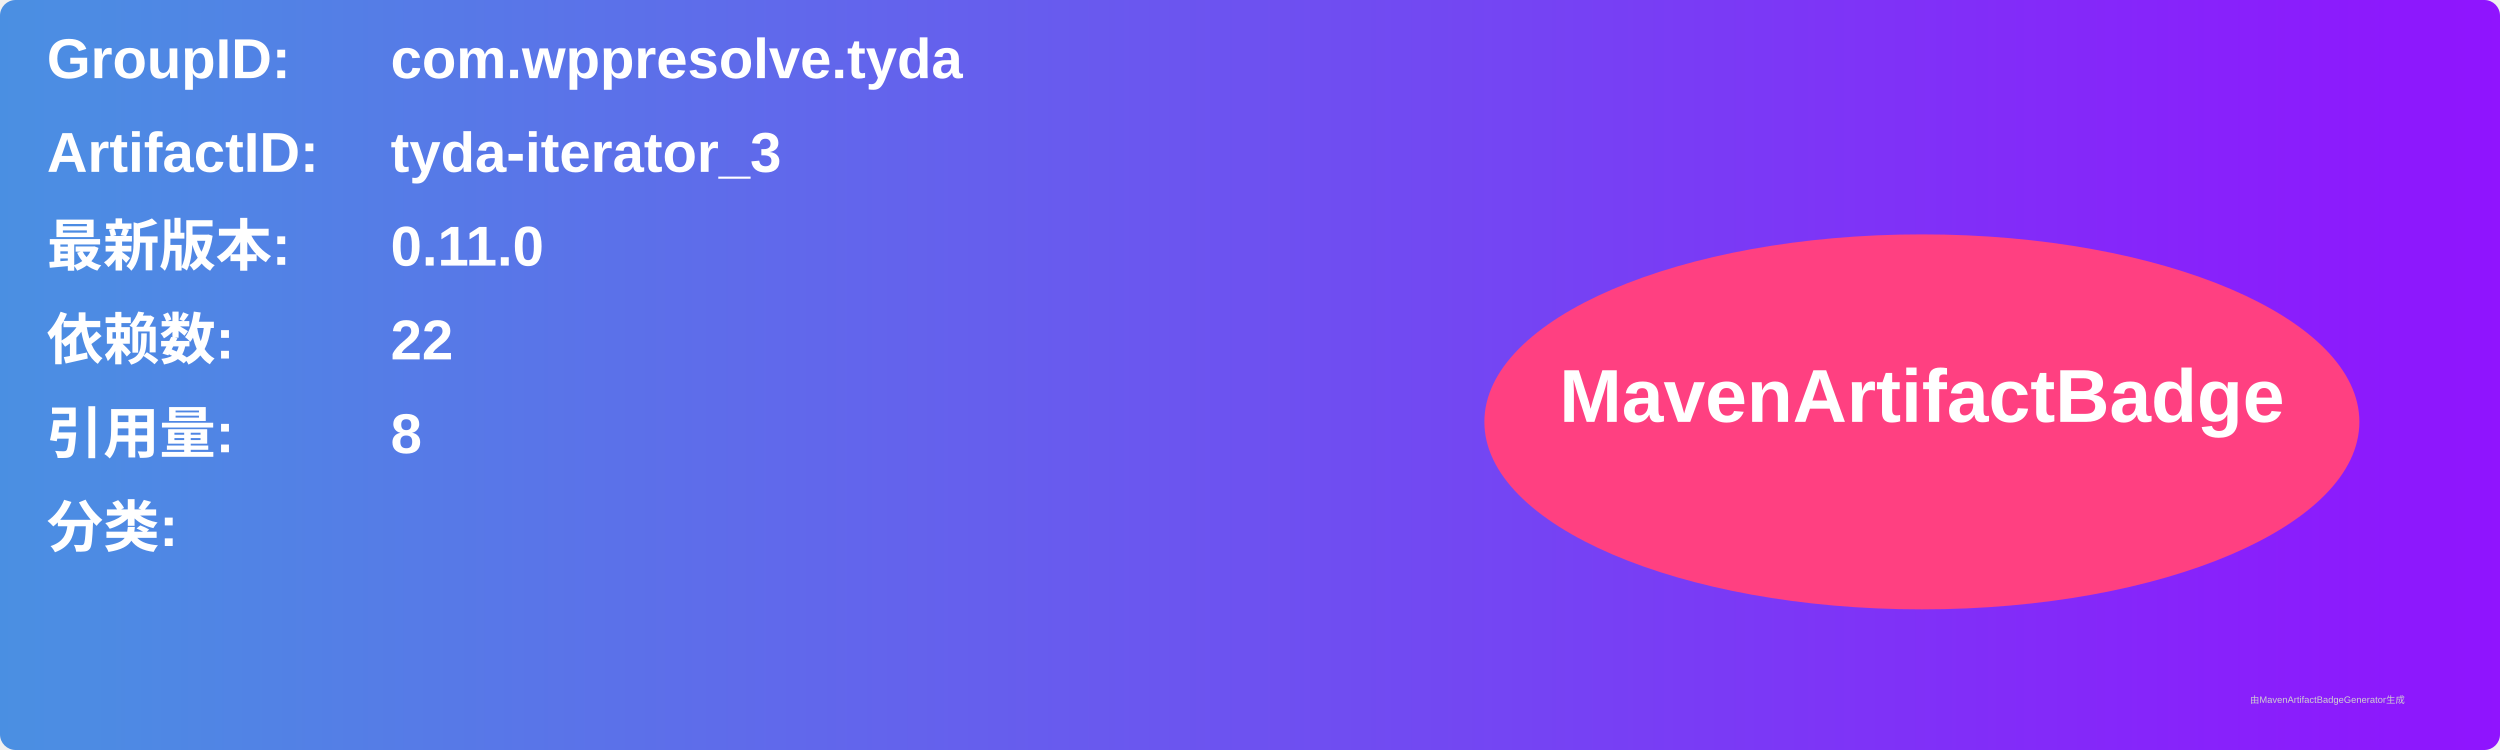
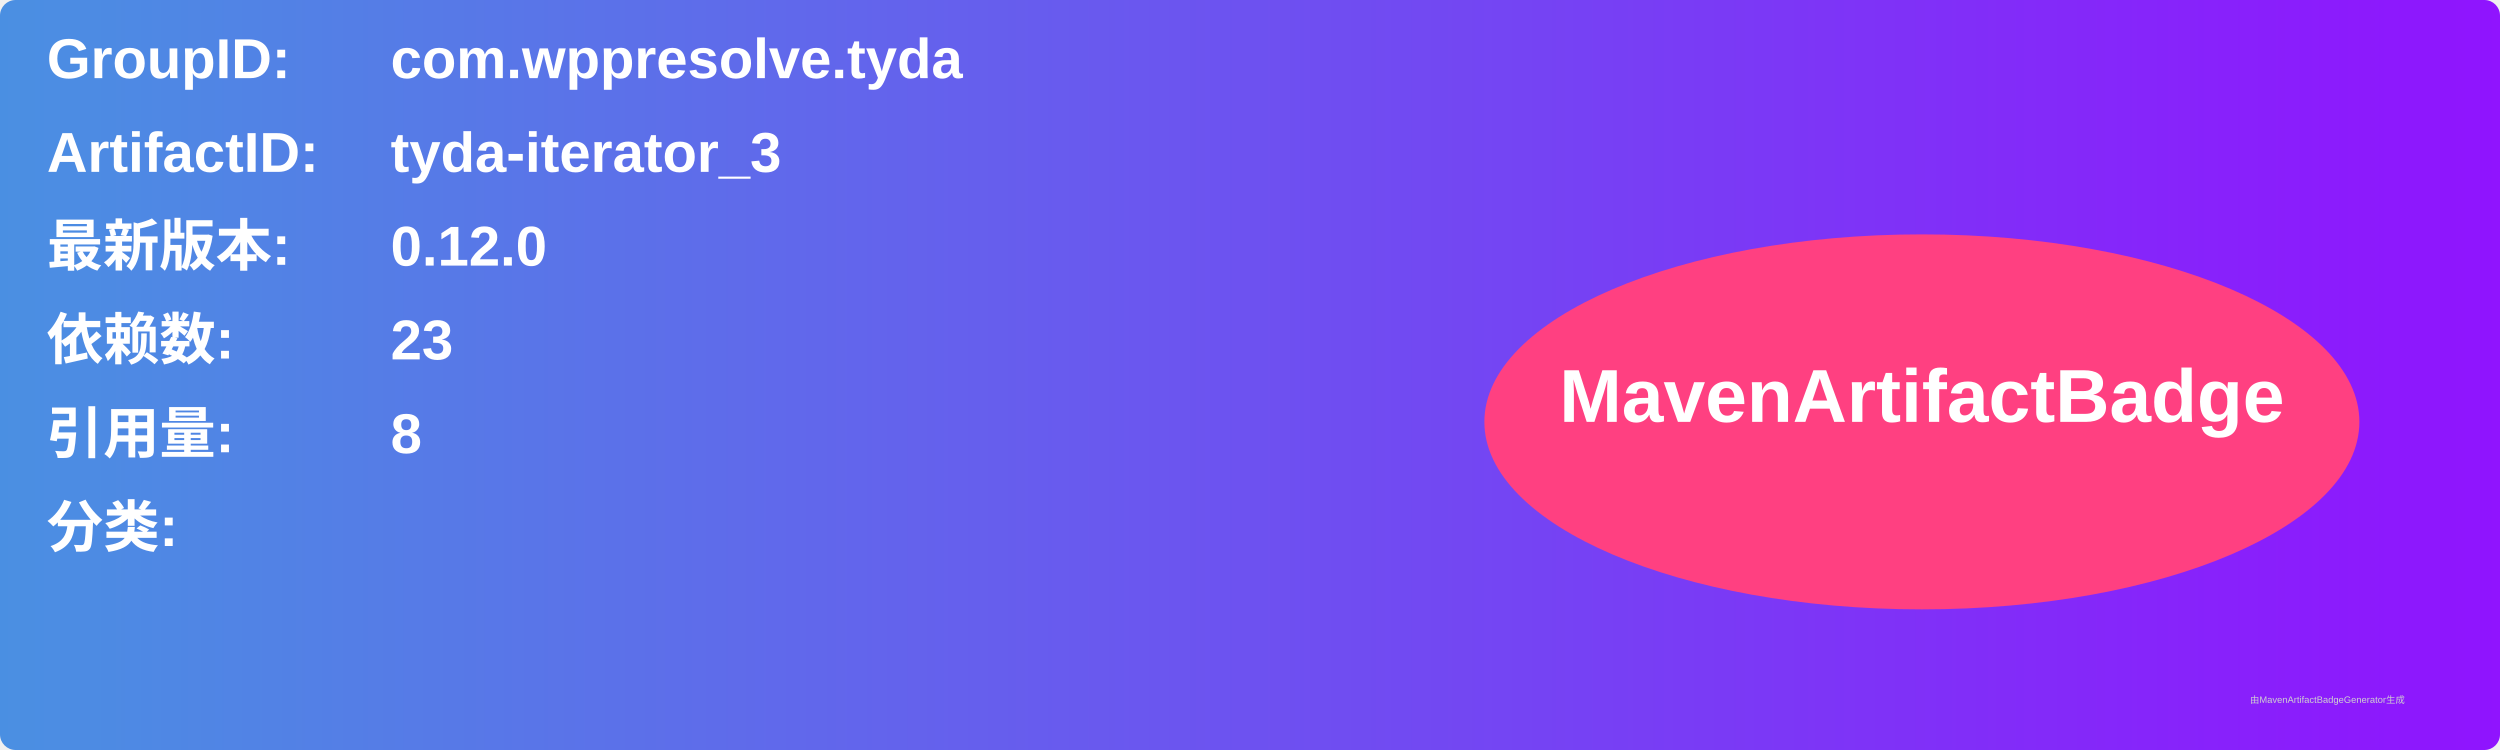
<svg xmlns="http://www.w3.org/2000/svg" width="800" height="240" viewBox="0 0 800 240">
  <linearGradient id="grad" x1="0%" y1="0%" x2="100%" y2="0%">
    <stop offset="0%" stop-color="#4a90e2" />
    <stop offset="100%" stop-color="#9013fe" />
  </linearGradient>
  <rect width="100%" height="100%" rx="5" ry="5" fill="url(#grad)" />
  <g transform="translate(15, 15)">
    <text x="0" y="10" font-family="Arial" font-size="18" fill="white" font-weight="bold" width="260">GroupID:</text>
    <text x="110" y="10" font-family="Arial" font-size="18" fill="white" font-weight="bold" width="460">com.wppresolve.tyda</text>
    <text x="0" y="40" font-family="Arial" font-size="18" fill="white" font-weight="bold" width="260">ArtifactID:</text>
    <text x="110" y="40" font-family="Arial" font-size="18" fill="white" font-weight="bold" width="460">tyda-iterator_3</text>
    <text x="0" y="70" font-family="Arial" font-size="18" fill="white" font-weight="bold">最新版本:</text>
    <text x="110" y="70" font-family="Arial" font-size="18" fill="white" font-weight="bold">
-       <tspan font-weight="bold">0.11.0</tspan>
+       <tspan font-weight="bold">0.12.0</tspan>
    </text>
    <text x="0" y="100" font-family="Arial" font-size="18" fill="white" font-weight="bold">依赖数: </text>
    <text x="110" y="100" font-family="Arial" font-size="18" fill="white">
-       <tspan font-weight="bold">22</tspan>
+       <tspan font-weight="bold">23</tspan>
    </text>
    <text x="0" y="130" font-family="Arial" font-size="18" fill="white" font-weight="bold">引用量: </text>
    <text x="110" y="130" font-family="Arial" font-size="18" fill="white">
      <tspan font-weight="bold">8</tspan>
    </text>
    <text x="0" y="160" font-family="Arial" font-size="18" fill="white" font-weight="bold">分类:</text>
    <text x="10" y="190" font-family="Arial" font-size="10" fill="white">
      <tspan font-weight="bold" />
    </text>
    <ellipse cx="600" cy="120" rx="140" ry="60" fill="#ff4081" />
    <text x="600" y="120" text-anchor="middle" font-family="Arial" font-size="24" fill="white" font-weight="bold">MavenArtifactBadge</text>
  </g>
  <text x="720" y="225" font-family="Arial" font-size="3" fill="#d0d0d0">由MavenArtifactBadgeGenerator生成</text>
</svg>
